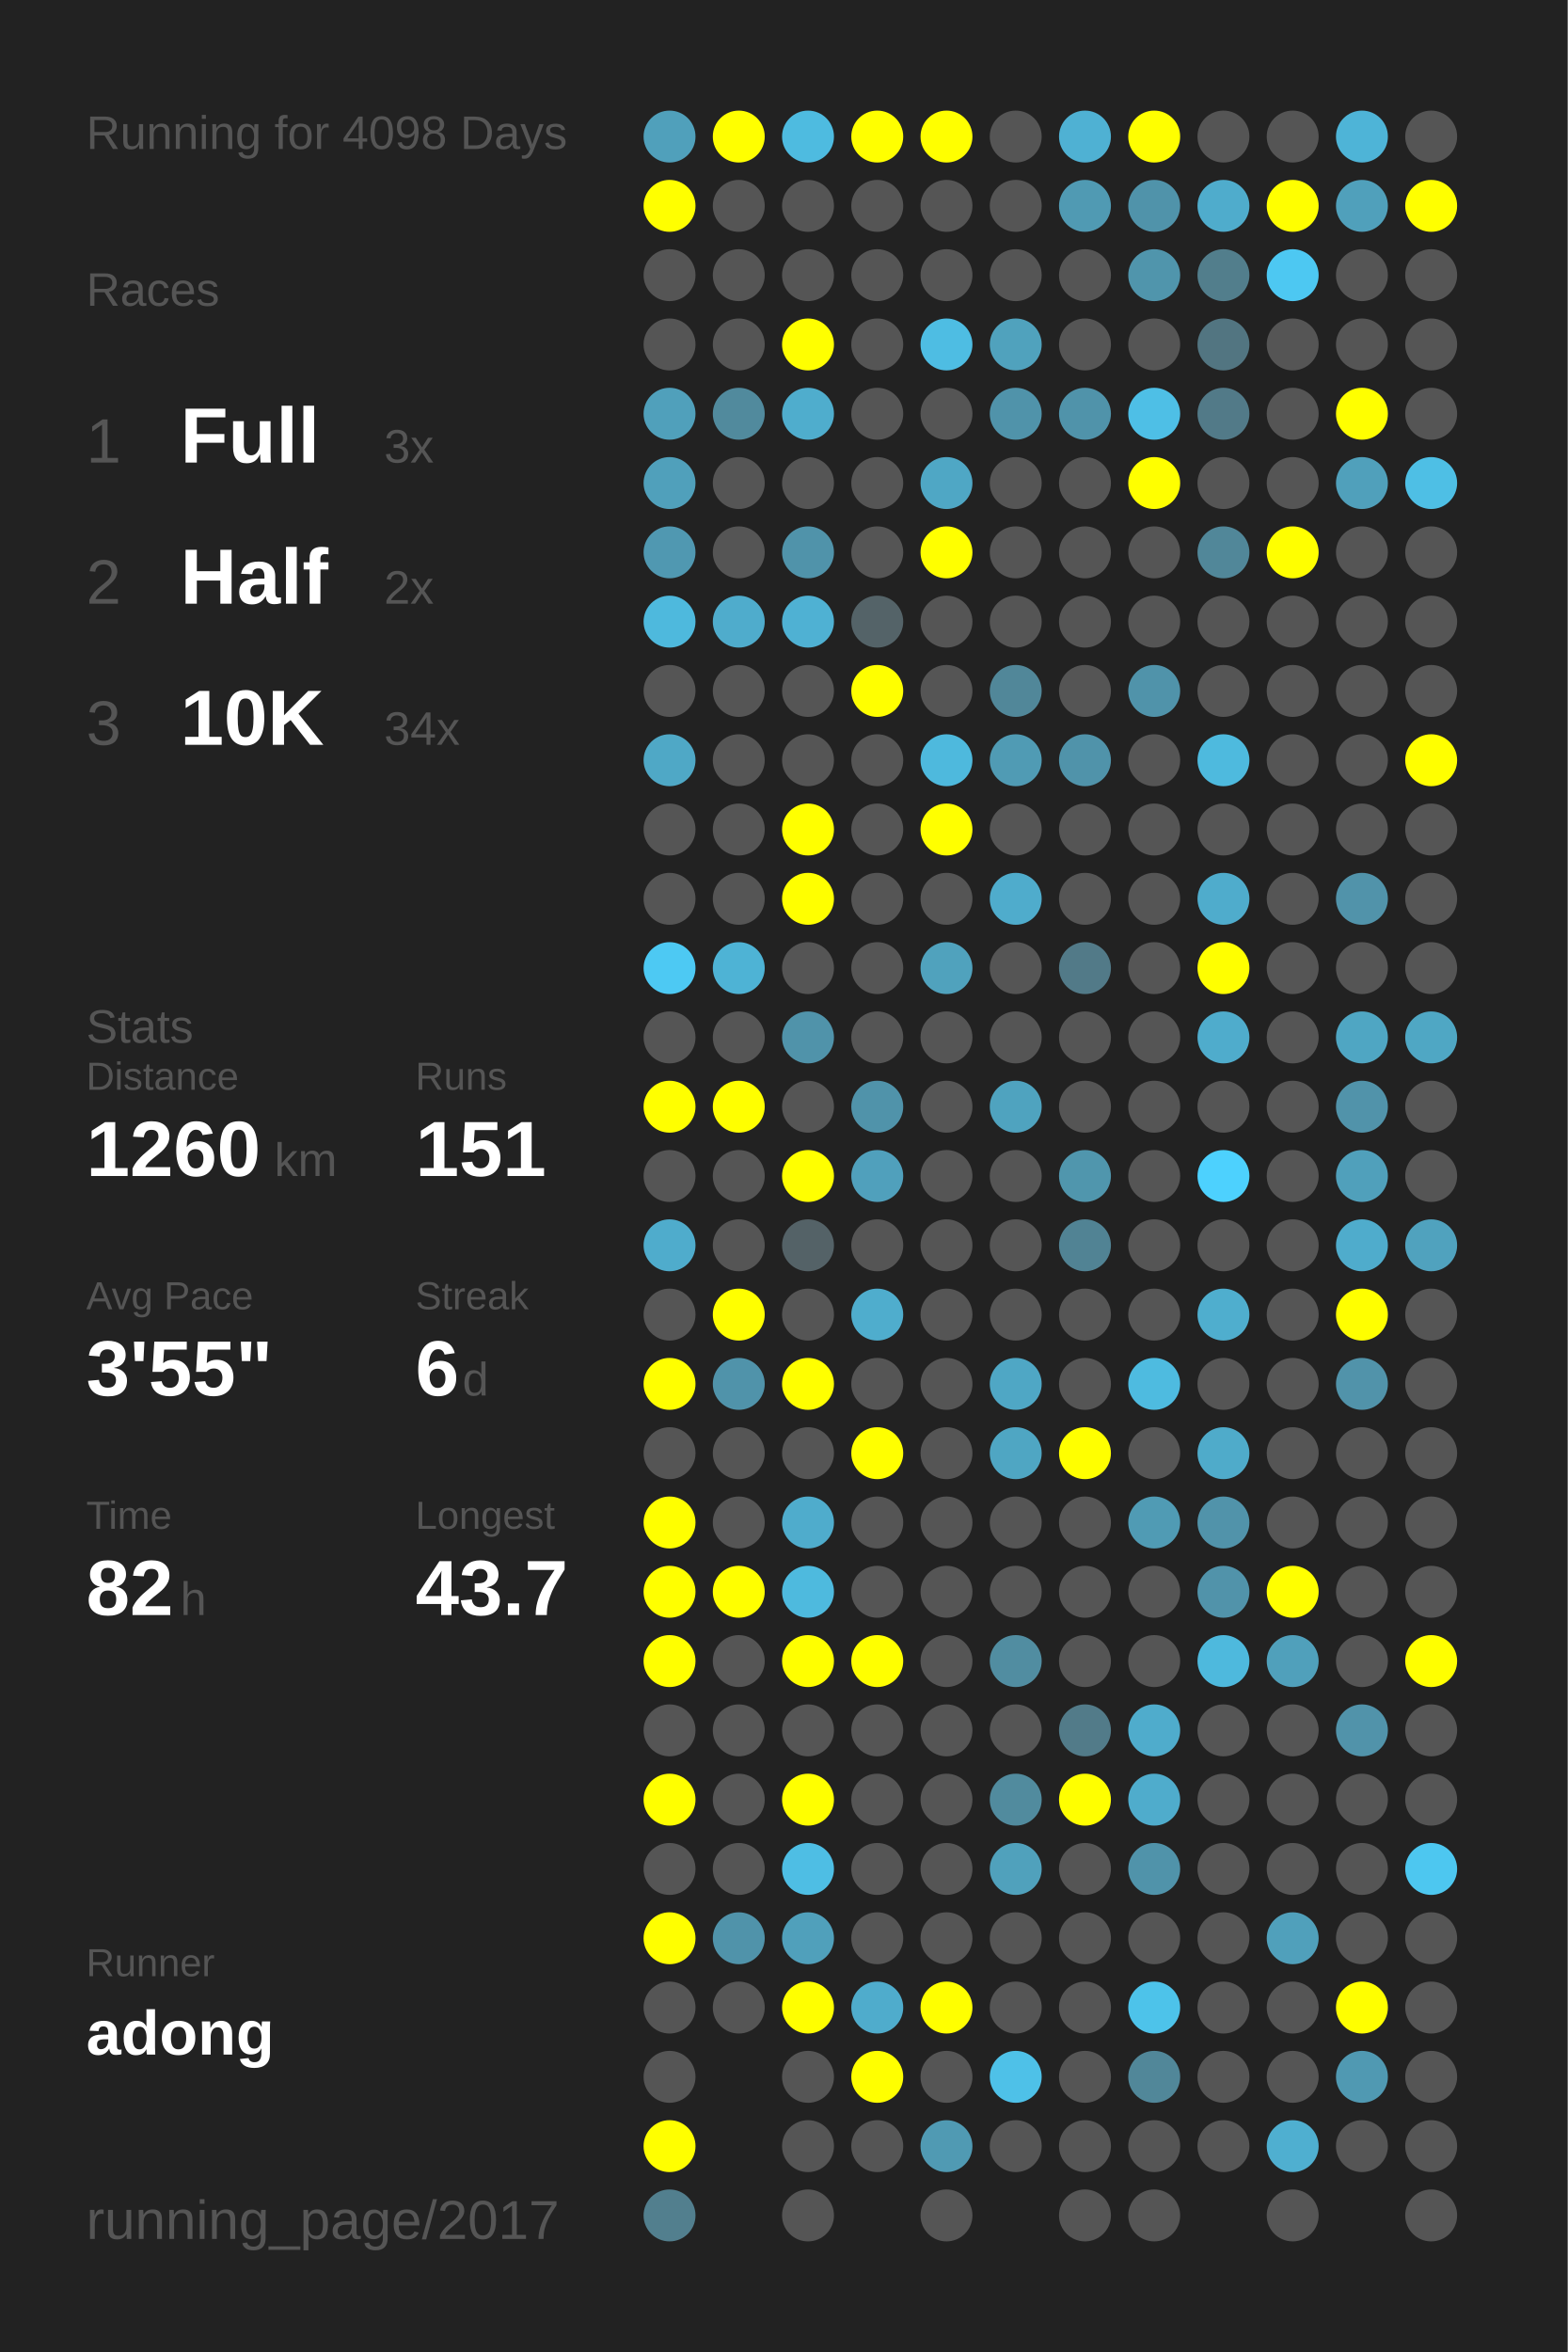
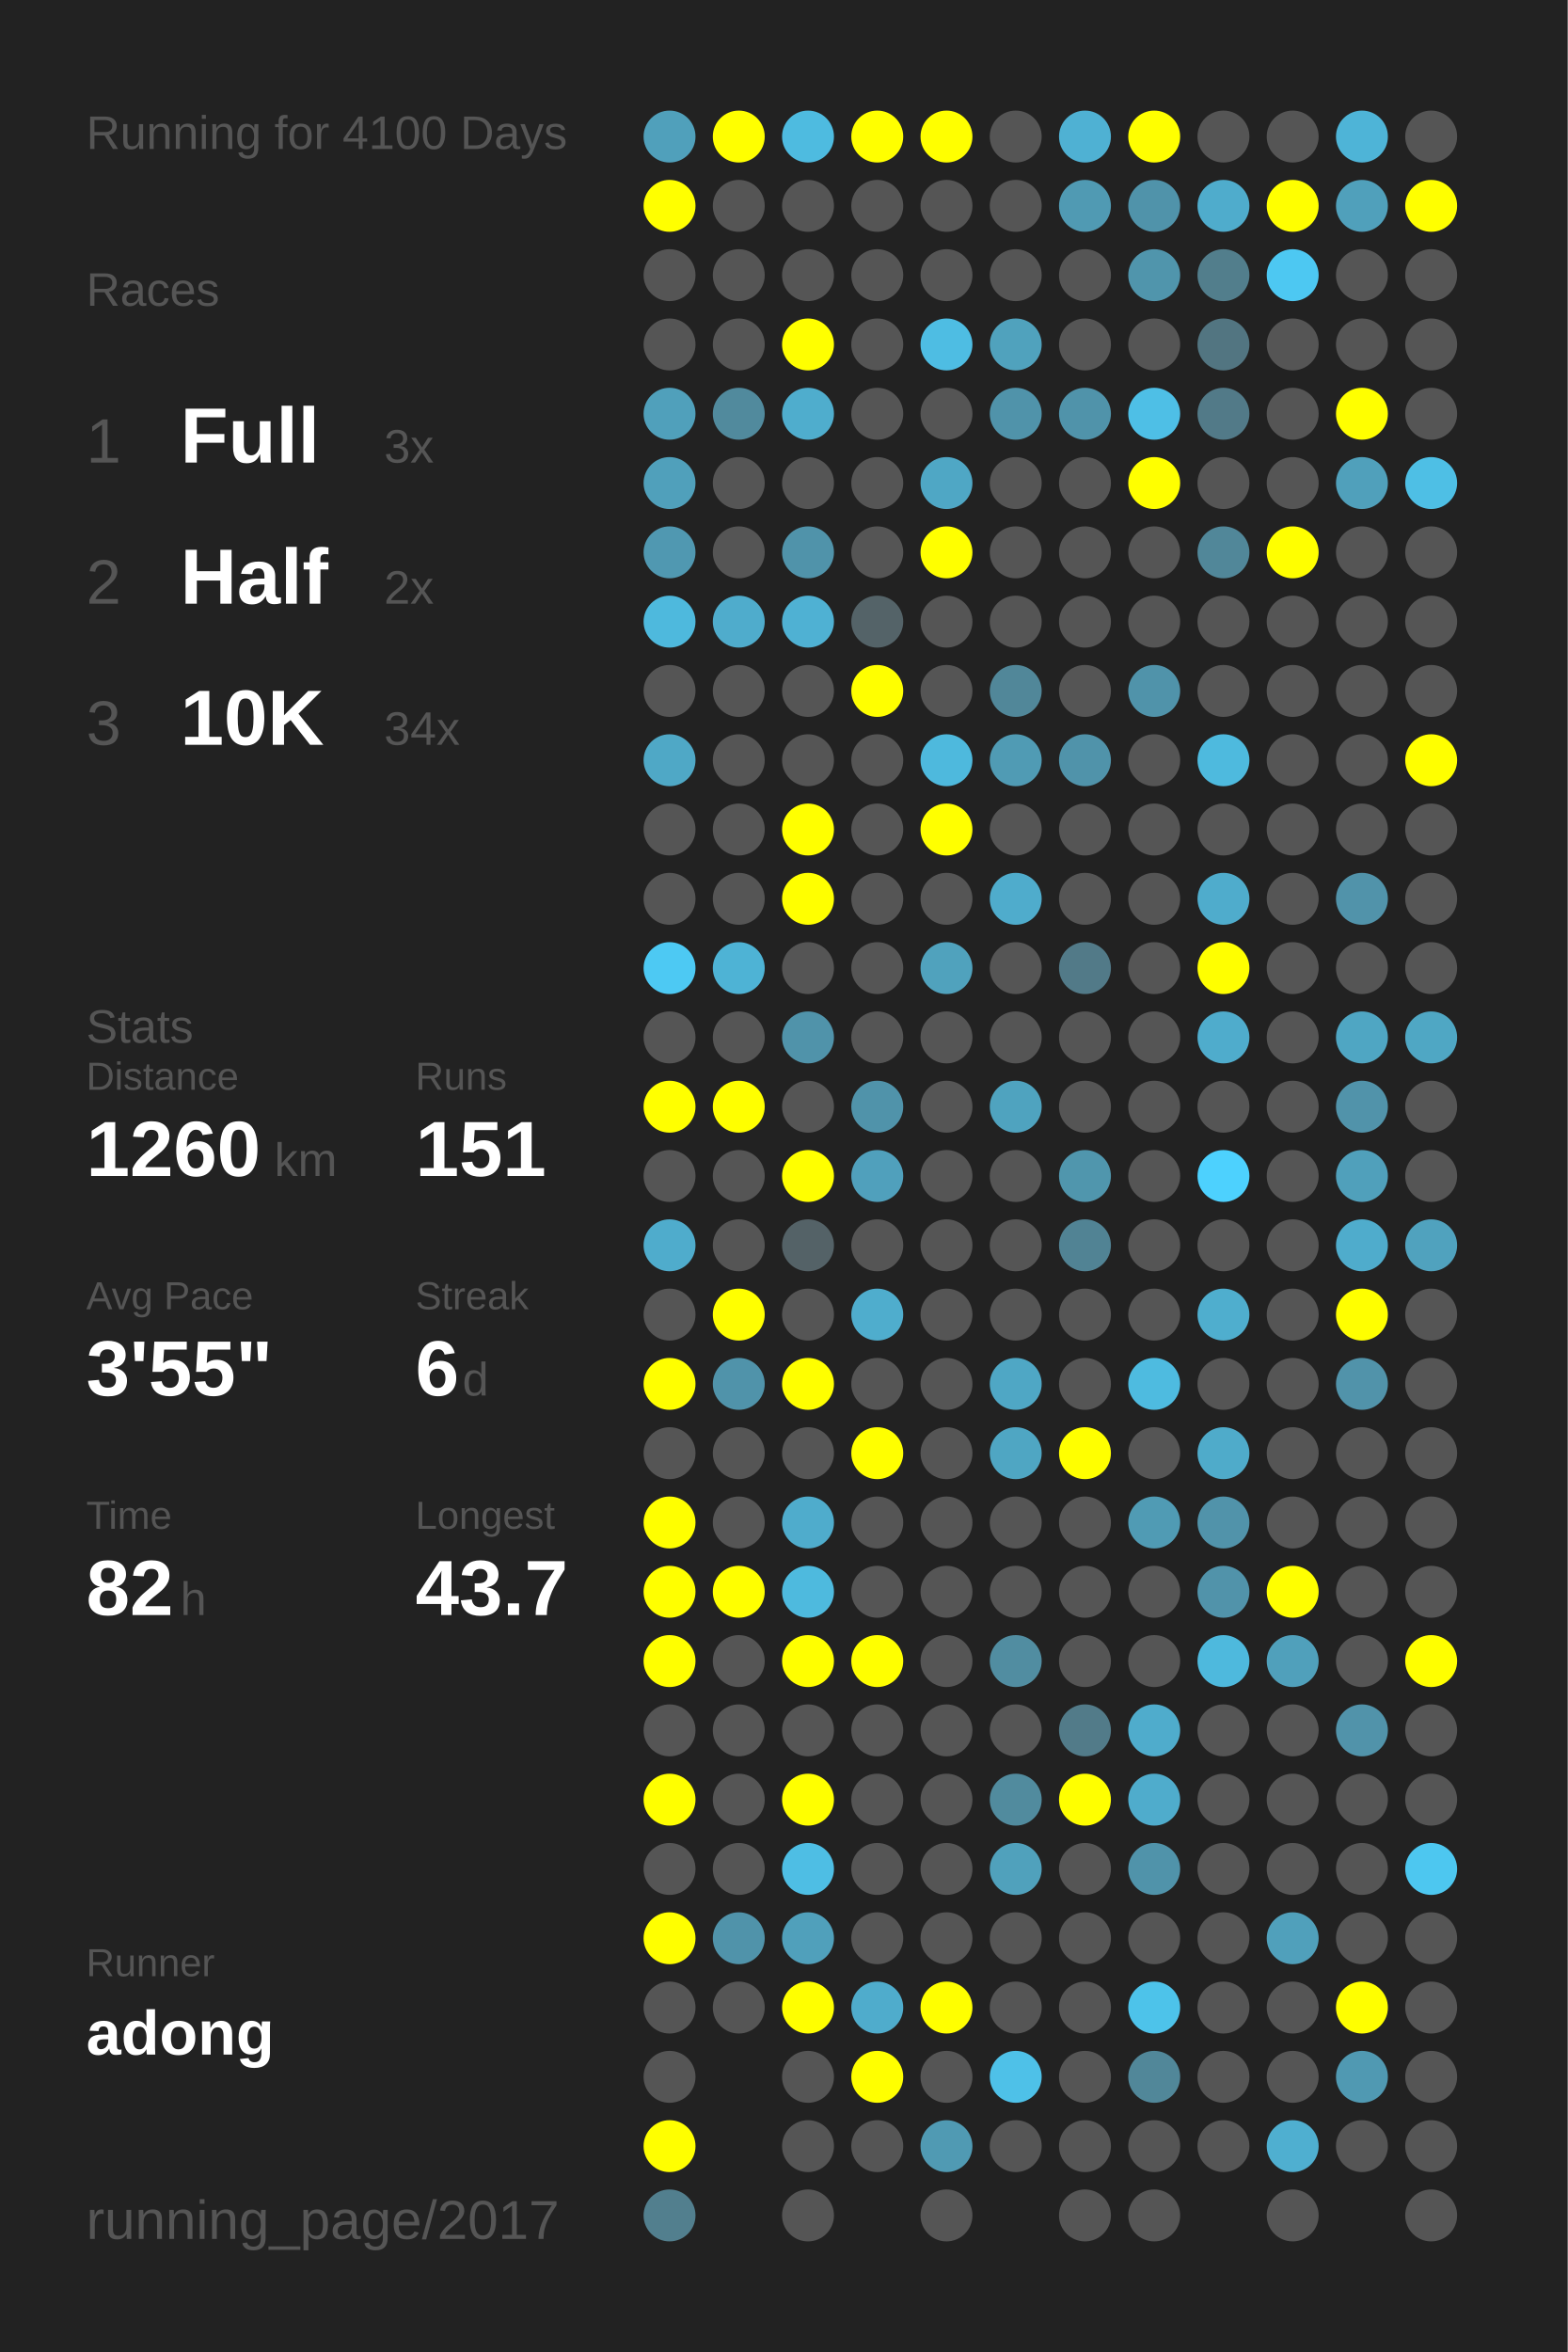
<svg xmlns="http://www.w3.org/2000/svg" baseProfile="full" height="300mm" version="1.1" viewBox="0,0,200,300" width="200mm">
  <defs />
  <rect fill="#222222" height="300" width="200" x="0" y="0" />
-   <text fill="#555555" style="font-size:6px; font-family:Arial;" x="11" y="19">Running for 4098 Days</text>
+   <text fill="#555555" style="font-size:6px; font-family:Arial;" x="11" y="19">Running for 4100 Days</text>
  <text fill="#555555" style="font-size:6px; font-family:Arial;" x="11" y="39">Races</text>
  <text fill="#555555" style="font-size:8px; font-family:Arial;" x="11" y="59">1</text>
  <text fill="#FFFFFF" style="font-size:10px; font-family:Arial; font-weight:bold;" x="23" y="59">Full</text>
  <text fill="#555555" style="font-size:6px; font-family:Arial;" x="49" y="59">3x</text>
  <text fill="#555555" style="font-size:8px; font-family:Arial;" x="11" y="77">2</text>
  <text fill="#FFFFFF" style="font-size:10px; font-family:Arial; font-weight:bold;" x="23" y="77">Half</text>
  <text fill="#555555" style="font-size:6px; font-family:Arial;" x="49" y="77">2x</text>
  <text fill="#555555" style="font-size:8px; font-family:Arial;" x="11" y="95">3</text>
  <text fill="#FFFFFF" style="font-size:10px; font-family:Arial; font-weight:bold;" x="23" y="95">10K</text>
  <text fill="#555555" style="font-size:6px; font-family:Arial;" x="49" y="95">34x</text>
  <text fill="#555555" style="font-size:6px; font-family:Arial;" x="11" y="133">Stats</text>
  <text fill="#555555" style="font-size:5px; font-family:Arial;" x="11" y="139">Distance</text>
  <text fill="#FFFFFF" style="font-size:10px; font-family:Arial; font-weight:bold;" x="11" y="150">1260</text>
  <text fill="#555555" style="font-size:6px; font-family:Arial;" x="35" y="150">km</text>
  <text fill="#555555" style="font-size:5px; font-family:Arial;" x="53" y="139">Runs</text>
  <text fill="#FFFFFF" style="font-size:10px; font-family:Arial; font-weight:bold;" x="53" y="150">151</text>
  <text fill="#555555" style="font-size:5px; font-family:Arial;" x="11" y="167">Avg Pace</text>
  <text fill="#FFFFFF" style="font-size:10px; font-family:Arial; font-weight:bold;" x="11" y="178">3'55"</text>
  <text fill="#555555" style="font-size:5px; font-family:Arial;" x="53" y="167">Streak</text>
  <text fill="#FFFFFF" style="font-size:10px; font-family:Arial; font-weight:bold;" x="53" y="178">6</text>
  <text fill="#555555" style="font-size:6px; font-family:Arial;" x="59" y="178">d</text>
  <text fill="#555555" style="font-size:5px; font-family:Arial;" x="11" y="195">Time</text>
  <text fill="#FFFFFF" style="font-size:10px; font-family:Arial; font-weight:bold;" x="11" y="206">82</text>
  <text fill="#555555" style="font-size:6px; font-family:Arial;" x="23" y="206">h</text>
  <text fill="#555555" style="font-size:5px; font-family:Arial;" x="53" y="195">Longest</text>
  <text fill="#FFFFFF" style="font-size:10px; font-family:Arial; font-weight:bold;" x="53" y="206">43.7</text>
  <text fill="#555555" style="font-size:5px; font-family:Arial;" x="11" y="252.065">Runner</text>
  <text fill="#FFFFFF" style="font-size:8px; font-family:Arial; font-weight:bold;" x="11" y="262.065">adong</text>
  <text fill="#555555" style="font-size:7px; font-family:Arial;" x="11" y="285.581">running_page/2017</text>
  <circle cx="85.417" cy="17.419" fill="#50a0bb" r="3.312" />
  <circle cx="85.417" cy="26.258" fill="#FFFF00" r="3.312" />
  <circle cx="85.417" cy="35.097" fill="#555555" r="3.312" />
  <circle cx="85.417" cy="43.935" fill="#555555" r="3.312" />
  <circle cx="85.417" cy="52.774" fill="#50a0bb" r="3.312" />
  <circle cx="85.417" cy="61.613" fill="#50a0bb" r="3.312" />
  <circle cx="85.417" cy="70.452" fill="#5098b1" r="3.312" />
  <circle cx="85.417" cy="79.29" fill="#4eb9dd" r="3.312" />
  <circle cx="85.417" cy="88.129" fill="#555555" r="3.312" />
  <circle cx="85.417" cy="96.968" fill="#4fa8c6" r="3.312" />
  <circle cx="85.417" cy="105.806" fill="#555555" r="3.312" />
  <circle cx="85.417" cy="114.645" fill="#555555" r="3.312" />
  <circle cx="85.417" cy="123.484" fill="#4dc9f3" r="3.312" />
  <circle cx="85.417" cy="132.323" fill="#555555" r="3.312" />
  <circle cx="85.417" cy="141.161" fill="#FFFF00" r="3.312" />
  <circle cx="85.417" cy="150" fill="#555555" r="3.312" />
  <circle cx="85.417" cy="158.839" fill="#4faccc" r="3.312" />
  <circle cx="85.417" cy="167.677" fill="#555555" r="3.312" />
  <circle cx="85.417" cy="176.516" fill="#FFFF00" r="3.312" />
  <circle cx="85.417" cy="185.355" fill="#555555" r="3.312" />
  <circle cx="85.417" cy="194.194" fill="#FFFF00" r="3.312" />
  <circle cx="85.417" cy="203.032" fill="#FFFF00" r="3.312" />
  <circle cx="85.417" cy="211.871" fill="#FFFF00" r="3.312" />
  <circle cx="85.417" cy="220.71" fill="#555555" r="3.312" />
  <circle cx="85.417" cy="229.548" fill="#FFFF00" r="3.312" />
  <circle cx="85.417" cy="238.387" fill="#555555" r="3.312" />
  <circle cx="85.417" cy="247.226" fill="#FFFF00" r="3.312" />
  <circle cx="85.417" cy="256.065" fill="#555555" r="3.312" />
  <circle cx="85.417" cy="264.903" fill="#555555" r="3.312" />
  <circle cx="85.417" cy="273.742" fill="#FFFF00" r="3.312" />
  <circle cx="85.417" cy="282.581" fill="#527f8e" r="3.312" />
  <circle cx="94.25" cy="17.419" fill="#FFFF00" r="3.312" />
  <circle cx="94.25" cy="26.258" fill="#555555" r="3.312" />
  <circle cx="94.25" cy="35.097" fill="#555555" r="3.312" />
  <circle cx="94.25" cy="43.935" fill="#555555" r="3.312" />
  <circle cx="94.25" cy="52.774" fill="#518a9d" r="3.312" />
  <circle cx="94.25" cy="61.613" fill="#555555" r="3.312" />
  <circle cx="94.25" cy="70.452" fill="#555555" r="3.312" />
  <circle cx="94.25" cy="79.29" fill="#4faccc" r="3.312" />
  <circle cx="94.25" cy="88.129" fill="#555555" r="3.312" />
  <circle cx="94.25" cy="96.968" fill="#555555" r="3.312" />
  <circle cx="94.25" cy="105.806" fill="#555555" r="3.312" />
  <circle cx="94.25" cy="114.645" fill="#555555" r="3.312" />
  <circle cx="94.25" cy="123.484" fill="#4eb3d5" r="3.312" />
  <circle cx="94.25" cy="132.323" fill="#555555" r="3.312" />
  <circle cx="94.25" cy="141.161" fill="#FFFF00" r="3.312" />
  <circle cx="94.25" cy="150" fill="#555555" r="3.312" />
  <circle cx="94.25" cy="158.839" fill="#555555" r="3.312" />
  <circle cx="94.25" cy="167.677" fill="#FFFF00" r="3.312" />
  <circle cx="94.25" cy="176.516" fill="#5093aa" r="3.312" />
  <circle cx="94.25" cy="185.355" fill="#555555" r="3.312" />
  <circle cx="94.25" cy="194.194" fill="#555555" r="3.312" />
  <circle cx="94.25" cy="203.032" fill="#FFFF00" r="3.312" />
  <circle cx="94.25" cy="211.871" fill="#555555" r="3.312" />
  <circle cx="94.25" cy="220.71" fill="#555555" r="3.312" />
  <circle cx="94.25" cy="229.548" fill="#555555" r="3.312" />
  <circle cx="94.25" cy="238.387" fill="#555555" r="3.312" />
  <circle cx="94.25" cy="247.226" fill="#5093aa" r="3.312" />
  <circle cx="94.25" cy="256.065" fill="#555555" r="3.312" />
  <circle cx="103.083" cy="17.419" fill="#4ebbe0" r="3.312" />
  <circle cx="103.083" cy="26.258" fill="#555555" r="3.312" />
  <circle cx="103.083" cy="35.097" fill="#555555" r="3.312" />
  <circle cx="103.083" cy="43.935" fill="#FFFF00" r="3.312" />
  <circle cx="103.083" cy="52.774" fill="#4fadcd" r="3.312" />
  <circle cx="103.083" cy="61.613" fill="#555555" r="3.312" />
  <circle cx="103.083" cy="70.452" fill="#5093aa" r="3.312" />
  <circle cx="103.083" cy="79.29" fill="#4fb1d3" r="3.312" />
  <circle cx="103.083" cy="88.129" fill="#555555" r="3.312" />
  <circle cx="103.083" cy="96.968" fill="#555555" r="3.312" />
  <circle cx="103.083" cy="105.806" fill="#FFFF00" r="3.312" />
  <circle cx="103.083" cy="114.645" fill="#FFFF00" r="3.312" />
  <circle cx="103.083" cy="123.484" fill="#555555" r="3.312" />
  <circle cx="103.083" cy="132.323" fill="#5093aa" r="3.312" />
  <circle cx="103.083" cy="141.161" fill="#555555" r="3.312" />
  <circle cx="103.083" cy="150" fill="#FFFF00" r="3.312" />
  <circle cx="103.083" cy="158.839" fill="#546267" r="3.312" />
  <circle cx="103.083" cy="167.677" fill="#555555" r="3.312" />
  <circle cx="103.083" cy="176.516" fill="#FFFF00" r="3.312" />
  <circle cx="103.083" cy="185.355" fill="#555555" r="3.312" />
  <circle cx="103.083" cy="194.194" fill="#4faccc" r="3.312" />
  <circle cx="103.083" cy="203.032" fill="#4ebade" r="3.312" />
  <circle cx="103.083" cy="211.871" fill="#FFFF00" r="3.312" />
  <circle cx="103.083" cy="220.71" fill="#555555" r="3.312" />
  <circle cx="103.083" cy="229.548" fill="#FFFF00" r="3.312" />
  <circle cx="103.083" cy="238.387" fill="#4ebee4" r="3.312" />
  <circle cx="103.083" cy="247.226" fill="#50a0bb" r="3.312" />
  <circle cx="103.083" cy="256.065" fill="#FFFF00" r="3.312" />
  <circle cx="103.083" cy="264.903" fill="#555555" r="3.312" />
  <circle cx="103.083" cy="273.742" fill="#555555" r="3.312" />
  <circle cx="103.083" cy="282.581" fill="#555555" r="3.312" />
  <circle cx="111.917" cy="17.419" fill="#FFFF00" r="3.312" />
  <circle cx="111.917" cy="26.258" fill="#555555" r="3.312" />
  <circle cx="111.917" cy="35.097" fill="#555555" r="3.312" />
  <circle cx="111.917" cy="43.935" fill="#555555" r="3.312" />
  <circle cx="111.917" cy="52.774" fill="#555555" r="3.312" />
  <circle cx="111.917" cy="61.613" fill="#555555" r="3.312" />
  <circle cx="111.917" cy="70.452" fill="#555555" r="3.312" />
  <circle cx="111.917" cy="79.29" fill="#546368" r="3.312" />
  <circle cx="111.917" cy="88.129" fill="#FFFF00" r="3.312" />
  <circle cx="111.917" cy="96.968" fill="#555555" r="3.312" />
  <circle cx="111.917" cy="105.806" fill="#555555" r="3.312" />
  <circle cx="111.917" cy="114.645" fill="#555555" r="3.312" />
  <circle cx="111.917" cy="123.484" fill="#555555" r="3.312" />
  <circle cx="111.917" cy="132.323" fill="#555555" r="3.312" />
  <circle cx="111.917" cy="141.161" fill="#5093aa" r="3.312" />
  <circle cx="111.917" cy="150" fill="#50a0bc" r="3.312" />
  <circle cx="111.917" cy="158.839" fill="#555555" r="3.312" />
  <circle cx="111.917" cy="167.677" fill="#4fadcd" r="3.312" />
  <circle cx="111.917" cy="176.516" fill="#555555" r="3.312" />
  <circle cx="111.917" cy="185.355" fill="#FFFF00" r="3.312" />
  <circle cx="111.917" cy="194.194" fill="#555555" r="3.312" />
  <circle cx="111.917" cy="203.032" fill="#555555" r="3.312" />
  <circle cx="111.917" cy="211.871" fill="#FFFF00" r="3.312" />
  <circle cx="111.917" cy="220.71" fill="#555555" r="3.312" />
  <circle cx="111.917" cy="229.548" fill="#555555" r="3.312" />
  <circle cx="111.917" cy="238.387" fill="#555555" r="3.312" />
  <circle cx="111.917" cy="247.226" fill="#555555" r="3.312" />
  <circle cx="111.917" cy="256.065" fill="#4faccc" r="3.312" />
  <circle cx="111.917" cy="264.903" fill="#FFFF00" r="3.312" />
  <circle cx="111.917" cy="273.742" fill="#555555" r="3.312" />
  <circle cx="120.75" cy="17.419" fill="#FFFF00" r="3.312" />
  <circle cx="120.75" cy="26.258" fill="#555555" r="3.312" />
  <circle cx="120.75" cy="35.097" fill="#555555" r="3.312" />
  <circle cx="120.75" cy="43.935" fill="#4ebde3" r="3.312" />
  <circle cx="120.75" cy="52.774" fill="#555555" r="3.312" />
  <circle cx="120.75" cy="61.613" fill="#4fa7c5" r="3.312" />
  <circle cx="120.75" cy="70.452" fill="#FFFF00" r="3.312" />
  <circle cx="120.75" cy="79.29" fill="#555555" r="3.312" />
  <circle cx="120.75" cy="88.129" fill="#555555" r="3.312" />
  <circle cx="120.75" cy="96.968" fill="#4eb9dd" r="3.312" />
  <circle cx="120.75" cy="105.806" fill="#FFFF00" r="3.312" />
  <circle cx="120.75" cy="114.645" fill="#555555" r="3.312" />
  <circle cx="120.75" cy="123.484" fill="#50a2bd" r="3.312" />
  <circle cx="120.75" cy="132.323" fill="#555555" r="3.312" />
  <circle cx="120.75" cy="141.161" fill="#555555" r="3.312" />
  <circle cx="120.75" cy="150" fill="#555555" r="3.312" />
  <circle cx="120.75" cy="158.839" fill="#555555" r="3.312" />
  <circle cx="120.75" cy="167.677" fill="#555555" r="3.312" />
  <circle cx="120.75" cy="176.516" fill="#555555" r="3.312" />
  <circle cx="120.75" cy="185.355" fill="#555555" r="3.312" />
  <circle cx="120.75" cy="194.194" fill="#555555" r="3.312" />
  <circle cx="120.75" cy="203.032" fill="#555555" r="3.312" />
  <circle cx="120.75" cy="211.871" fill="#555555" r="3.312" />
  <circle cx="120.75" cy="220.71" fill="#555555" r="3.312" />
  <circle cx="120.75" cy="229.548" fill="#555555" r="3.312" />
  <circle cx="120.75" cy="238.387" fill="#555555" r="3.312" />
  <circle cx="120.75" cy="247.226" fill="#555555" r="3.312" />
  <circle cx="120.75" cy="256.065" fill="#FFFF00" r="3.312" />
  <circle cx="120.75" cy="264.903" fill="#555555" r="3.312" />
  <circle cx="120.75" cy="273.742" fill="#509ab3" r="3.312" />
  <circle cx="120.75" cy="282.581" fill="#555555" r="3.312" />
  <circle cx="129.583" cy="17.419" fill="#555555" r="3.312" />
  <circle cx="129.583" cy="26.258" fill="#555555" r="3.312" />
  <circle cx="129.583" cy="35.097" fill="#555555" r="3.312" />
  <circle cx="129.583" cy="43.935" fill="#50a2bd" r="3.312" />
  <circle cx="129.583" cy="52.774" fill="#5093aa" r="3.312" />
  <circle cx="129.583" cy="61.613" fill="#555555" r="3.312" />
  <circle cx="129.583" cy="70.452" fill="#555555" r="3.312" />
  <circle cx="129.583" cy="79.29" fill="#555555" r="3.312" />
  <circle cx="129.583" cy="88.129" fill="#518799" r="3.312" />
  <circle cx="129.583" cy="96.968" fill="#509bb4" r="3.312" />
  <circle cx="129.583" cy="105.806" fill="#555555" r="3.312" />
  <circle cx="129.583" cy="114.645" fill="#4faccc" r="3.312" />
  <circle cx="129.583" cy="123.484" fill="#555555" r="3.312" />
  <circle cx="129.583" cy="132.323" fill="#555555" r="3.312" />
  <circle cx="129.583" cy="141.161" fill="#4fa3bf" r="3.312" />
  <circle cx="129.583" cy="150" fill="#555555" r="3.312" />
  <circle cx="129.583" cy="158.839" fill="#555555" r="3.312" />
  <circle cx="129.583" cy="167.677" fill="#555555" r="3.312" />
  <circle cx="129.583" cy="176.516" fill="#4fa7c5" r="3.312" />
  <circle cx="129.583" cy="185.355" fill="#4fa6c3" r="3.312" />
  <circle cx="129.583" cy="194.194" fill="#555555" r="3.312" />
  <circle cx="129.583" cy="203.032" fill="#555555" r="3.312" />
  <circle cx="129.583" cy="211.871" fill="#518da1" r="3.312" />
  <circle cx="129.583" cy="220.71" fill="#555555" r="3.312" />
  <circle cx="129.583" cy="229.548" fill="#518b9e" r="3.312" />
  <circle cx="129.583" cy="238.387" fill="#50a1bc" r="3.312" />
  <circle cx="129.583" cy="247.226" fill="#555555" r="3.312" />
  <circle cx="129.583" cy="256.065" fill="#555555" r="3.312" />
  <circle cx="129.583" cy="264.903" fill="#4ec1e8" r="3.312" />
  <circle cx="129.583" cy="273.742" fill="#555555" r="3.312" />
  <circle cx="138.417" cy="17.419" fill="#4fb1d3" r="3.312" />
  <circle cx="138.417" cy="26.258" fill="#509ab3" r="3.312" />
  <circle cx="138.417" cy="35.097" fill="#555555" r="3.312" />
  <circle cx="138.417" cy="43.935" fill="#555555" r="3.312" />
  <circle cx="138.417" cy="52.774" fill="#5093aa" r="3.312" />
  <circle cx="138.417" cy="61.613" fill="#555555" r="3.312" />
  <circle cx="138.417" cy="70.452" fill="#555555" r="3.312" />
  <circle cx="138.417" cy="79.29" fill="#555555" r="3.312" />
  <circle cx="138.417" cy="88.129" fill="#555555" r="3.312" />
  <circle cx="138.417" cy="96.968" fill="#5093aa" r="3.312" />
  <circle cx="138.417" cy="105.806" fill="#555555" r="3.312" />
  <circle cx="138.417" cy="114.645" fill="#555555" r="3.312" />
  <circle cx="138.417" cy="123.484" fill="#527a88" r="3.312" />
  <circle cx="138.417" cy="132.323" fill="#555555" r="3.312" />
  <circle cx="138.417" cy="141.161" fill="#555555" r="3.312" />
  <circle cx="138.417" cy="150" fill="#5096ad" r="3.312" />
  <circle cx="138.417" cy="158.839" fill="#518394" r="3.312" />
  <circle cx="138.417" cy="167.677" fill="#555555" r="3.312" />
  <circle cx="138.417" cy="176.516" fill="#555555" r="3.312" />
  <circle cx="138.417" cy="185.355" fill="#FFFF00" r="3.312" />
  <circle cx="138.417" cy="194.194" fill="#555555" r="3.312" />
  <circle cx="138.417" cy="203.032" fill="#555555" r="3.312" />
  <circle cx="138.417" cy="211.871" fill="#555555" r="3.312" />
  <circle cx="138.417" cy="220.71" fill="#527b89" r="3.312" />
  <circle cx="138.417" cy="229.548" fill="#FFFF00" r="3.312" />
  <circle cx="138.417" cy="238.387" fill="#555555" r="3.312" />
  <circle cx="138.417" cy="247.226" fill="#555555" r="3.312" />
  <circle cx="138.417" cy="256.065" fill="#555555" r="3.312" />
  <circle cx="138.417" cy="264.903" fill="#555555" r="3.312" />
  <circle cx="138.417" cy="273.742" fill="#555555" r="3.312" />
  <circle cx="138.417" cy="282.581" fill="#555555" r="3.312" />
  <circle cx="147.25" cy="17.419" fill="#FFFF00" r="3.312" />
  <circle cx="147.25" cy="26.258" fill="#5093aa" r="3.312" />
  <circle cx="147.25" cy="35.097" fill="#5095ac" r="3.312" />
  <circle cx="147.25" cy="43.935" fill="#555555" r="3.312" />
  <circle cx="147.25" cy="52.774" fill="#4ebfe6" r="3.312" />
  <circle cx="147.25" cy="61.613" fill="#FFFF00" r="3.312" />
  <circle cx="147.25" cy="70.452" fill="#555555" r="3.312" />
  <circle cx="147.25" cy="79.29" fill="#555555" r="3.312" />
  <circle cx="147.25" cy="88.129" fill="#5093aa" r="3.312" />
  <circle cx="147.25" cy="96.968" fill="#555555" r="3.312" />
  <circle cx="147.25" cy="105.806" fill="#555555" r="3.312" />
  <circle cx="147.25" cy="114.645" fill="#555555" r="3.312" />
  <circle cx="147.25" cy="123.484" fill="#555555" r="3.312" />
  <circle cx="147.25" cy="132.323" fill="#555555" r="3.312" />
  <circle cx="147.25" cy="141.161" fill="#555555" r="3.312" />
  <circle cx="147.25" cy="150" fill="#555555" r="3.312" />
  <circle cx="147.25" cy="158.839" fill="#555555" r="3.312" />
  <circle cx="147.25" cy="167.677" fill="#555555" r="3.312" />
  <circle cx="147.25" cy="176.516" fill="#4ebbe0" r="3.312" />
  <circle cx="147.25" cy="185.355" fill="#555555" r="3.312" />
  <circle cx="147.25" cy="194.194" fill="#509bb4" r="3.312" />
  <circle cx="147.25" cy="203.032" fill="#555555" r="3.312" />
  <circle cx="147.25" cy="211.871" fill="#555555" r="3.312" />
  <circle cx="147.25" cy="220.71" fill="#4faccc" r="3.312" />
  <circle cx="147.25" cy="229.548" fill="#4faccc" r="3.312" />
  <circle cx="147.25" cy="238.387" fill="#5093aa" r="3.312" />
  <circle cx="147.25" cy="247.226" fill="#555555" r="3.312" />
  <circle cx="147.25" cy="256.065" fill="#4dc3ea" r="3.312" />
  <circle cx="147.25" cy="264.903" fill="#518799" r="3.312" />
  <circle cx="147.25" cy="273.742" fill="#555555" r="3.312" />
  <circle cx="147.25" cy="282.581" fill="#555555" r="3.312" />
  <circle cx="156.083" cy="17.419" fill="#555555" r="3.312" />
  <circle cx="156.083" cy="26.258" fill="#4faccc" r="3.312" />
  <circle cx="156.083" cy="35.097" fill="#527e8c" r="3.312" />
  <circle cx="156.083" cy="43.935" fill="#527581" r="3.312" />
  <circle cx="156.083" cy="52.774" fill="#527a88" r="3.312" />
  <circle cx="156.083" cy="61.613" fill="#555555" r="3.312" />
  <circle cx="156.083" cy="70.452" fill="#518799" r="3.312" />
  <circle cx="156.083" cy="79.29" fill="#555555" r="3.312" />
  <circle cx="156.083" cy="88.129" fill="#555555" r="3.312" />
  <circle cx="156.083" cy="96.968" fill="#4ebade" r="3.312" />
  <circle cx="156.083" cy="105.806" fill="#555555" r="3.312" />
  <circle cx="156.083" cy="114.645" fill="#4faccc" r="3.312" />
  <circle cx="156.083" cy="123.484" fill="#FFFF00" r="3.312" />
  <circle cx="156.083" cy="132.323" fill="#4faccc" r="3.312" />
  <circle cx="156.083" cy="141.161" fill="#555555" r="3.312" />
  <circle cx="156.083" cy="150" fill="#4dd1fe" r="3.312" />
  <circle cx="156.083" cy="158.839" fill="#555555" r="3.312" />
  <circle cx="156.083" cy="167.677" fill="#4faece" r="3.312" />
  <circle cx="156.083" cy="176.516" fill="#555555" r="3.312" />
  <circle cx="156.083" cy="185.355" fill="#4fabca" r="3.312" />
  <circle cx="156.083" cy="194.194" fill="#5193aa" r="3.312" />
  <circle cx="156.083" cy="203.032" fill="#5193aa" r="3.312" />
  <circle cx="156.083" cy="211.871" fill="#4eb9dd" r="3.312" />
  <circle cx="156.083" cy="220.71" fill="#555555" r="3.312" />
  <circle cx="156.083" cy="229.548" fill="#555555" r="3.312" />
  <circle cx="156.083" cy="238.387" fill="#555555" r="3.312" />
  <circle cx="156.083" cy="247.226" fill="#555555" r="3.312" />
  <circle cx="156.083" cy="256.065" fill="#555555" r="3.312" />
  <circle cx="156.083" cy="264.903" fill="#555555" r="3.312" />
  <circle cx="156.083" cy="273.742" fill="#555555" r="3.312" />
  <circle cx="164.917" cy="17.419" fill="#555555" r="3.312" />
  <circle cx="164.917" cy="26.258" fill="#FFFF00" r="3.312" />
  <circle cx="164.917" cy="35.097" fill="#4dc8f2" r="3.312" />
  <circle cx="164.917" cy="43.935" fill="#555555" r="3.312" />
  <circle cx="164.917" cy="52.774" fill="#555555" r="3.312" />
  <circle cx="164.917" cy="61.613" fill="#555555" r="3.312" />
  <circle cx="164.917" cy="70.452" fill="#FFFF00" r="3.312" />
  <circle cx="164.917" cy="79.29" fill="#555555" r="3.312" />
  <circle cx="164.917" cy="88.129" fill="#555555" r="3.312" />
  <circle cx="164.917" cy="96.968" fill="#555555" r="3.312" />
  <circle cx="164.917" cy="105.806" fill="#555555" r="3.312" />
  <circle cx="164.917" cy="114.645" fill="#555555" r="3.312" />
  <circle cx="164.917" cy="123.484" fill="#555555" r="3.312" />
  <circle cx="164.917" cy="132.323" fill="#555555" r="3.312" />
  <circle cx="164.917" cy="141.161" fill="#555555" r="3.312" />
  <circle cx="164.917" cy="150" fill="#555555" r="3.312" />
  <circle cx="164.917" cy="158.839" fill="#555555" r="3.312" />
  <circle cx="164.917" cy="167.677" fill="#555555" r="3.312" />
  <circle cx="164.917" cy="176.516" fill="#555555" r="3.312" />
  <circle cx="164.917" cy="185.355" fill="#555555" r="3.312" />
  <circle cx="164.917" cy="194.194" fill="#555555" r="3.312" />
  <circle cx="164.917" cy="203.032" fill="#FFFF00" r="3.312" />
  <circle cx="164.917" cy="211.871" fill="#50a0bb" r="3.312" />
  <circle cx="164.917" cy="220.71" fill="#555555" r="3.312" />
  <circle cx="164.917" cy="229.548" fill="#555555" r="3.312" />
  <circle cx="164.917" cy="238.387" fill="#555555" r="3.312" />
  <circle cx="164.917" cy="247.226" fill="#50a0bb" r="3.312" />
  <circle cx="164.917" cy="256.065" fill="#555555" r="3.312" />
  <circle cx="164.917" cy="264.903" fill="#555555" r="3.312" />
  <circle cx="164.917" cy="273.742" fill="#4fafd0" r="3.312" />
  <circle cx="164.917" cy="282.581" fill="#555555" r="3.312" />
  <circle cx="173.75" cy="17.419" fill="#4eb4d7" r="3.312" />
  <circle cx="173.75" cy="26.258" fill="#50a0bb" r="3.312" />
  <circle cx="173.75" cy="35.097" fill="#555555" r="3.312" />
  <circle cx="173.75" cy="43.935" fill="#555555" r="3.312" />
  <circle cx="173.75" cy="52.774" fill="#FFFF00" r="3.312" />
  <circle cx="173.75" cy="61.613" fill="#50a0bb" r="3.312" />
  <circle cx="173.75" cy="70.452" fill="#555555" r="3.312" />
  <circle cx="173.75" cy="79.29" fill="#555555" r="3.312" />
  <circle cx="173.75" cy="88.129" fill="#555555" r="3.312" />
  <circle cx="173.75" cy="96.968" fill="#555555" r="3.312" />
  <circle cx="173.75" cy="105.806" fill="#555555" r="3.312" />
  <circle cx="173.75" cy="114.645" fill="#5193aa" r="3.312" />
  <circle cx="173.75" cy="123.484" fill="#555555" r="3.312" />
  <circle cx="173.75" cy="132.323" fill="#4fa6c3" r="3.312" />
  <circle cx="173.75" cy="141.161" fill="#5193aa" r="3.312" />
  <circle cx="173.75" cy="150" fill="#50a0bb" r="3.312" />
  <circle cx="173.75" cy="158.839" fill="#4faccc" r="3.312" />
  <circle cx="173.75" cy="167.677" fill="#FFFF00" r="3.312" />
  <circle cx="173.75" cy="176.516" fill="#5193aa" r="3.312" />
  <circle cx="173.75" cy="185.355" fill="#555555" r="3.312" />
  <circle cx="173.75" cy="194.194" fill="#555555" r="3.312" />
  <circle cx="173.75" cy="203.032" fill="#555555" r="3.312" />
  <circle cx="173.75" cy="211.871" fill="#555555" r="3.312" />
  <circle cx="173.75" cy="220.71" fill="#5193aa" r="3.312" />
  <circle cx="173.75" cy="229.548" fill="#555555" r="3.312" />
  <circle cx="173.75" cy="238.387" fill="#555555" r="3.312" />
  <circle cx="173.75" cy="247.226" fill="#555555" r="3.312" />
  <circle cx="173.75" cy="256.065" fill="#FFFF00" r="3.312" />
  <circle cx="173.75" cy="264.903" fill="#5099b2" r="3.312" />
  <circle cx="173.75" cy="273.742" fill="#555555" r="3.312" />
  <circle cx="182.583" cy="17.419" fill="#555555" r="3.312" />
  <circle cx="182.583" cy="26.258" fill="#FFFF00" r="3.312" />
  <circle cx="182.583" cy="35.097" fill="#555555" r="3.312" />
  <circle cx="182.583" cy="43.935" fill="#555555" r="3.312" />
  <circle cx="182.583" cy="52.774" fill="#555555" r="3.312" />
  <circle cx="182.583" cy="61.613" fill="#4ebfe5" r="3.312" />
  <circle cx="182.583" cy="70.452" fill="#555555" r="3.312" />
  <circle cx="182.583" cy="79.29" fill="#555555" r="3.312" />
  <circle cx="182.583" cy="88.129" fill="#555555" r="3.312" />
  <circle cx="182.583" cy="96.968" fill="#FFFF00" r="3.312" />
  <circle cx="182.583" cy="105.806" fill="#555555" r="3.312" />
  <circle cx="182.583" cy="114.645" fill="#555555" r="3.312" />
  <circle cx="182.583" cy="123.484" fill="#555555" r="3.312" />
  <circle cx="182.583" cy="132.323" fill="#4fa7c4" r="3.312" />
  <circle cx="182.583" cy="141.161" fill="#555555" r="3.312" />
  <circle cx="182.583" cy="150" fill="#555555" r="3.312" />
  <circle cx="182.583" cy="158.839" fill="#50a2be" r="3.312" />
  <circle cx="182.583" cy="167.677" fill="#555555" r="3.312" />
  <circle cx="182.583" cy="176.516" fill="#555555" r="3.312" />
  <circle cx="182.583" cy="185.355" fill="#555555" r="3.312" />
  <circle cx="182.583" cy="194.194" fill="#555555" r="3.312" />
  <circle cx="182.583" cy="203.032" fill="#555555" r="3.312" />
  <circle cx="182.583" cy="211.871" fill="#FFFF00" r="3.312" />
  <circle cx="182.583" cy="220.71" fill="#555555" r="3.312" />
  <circle cx="182.583" cy="229.548" fill="#555555" r="3.312" />
  <circle cx="182.583" cy="238.387" fill="#4dc7f0" r="3.312" />
  <circle cx="182.583" cy="247.226" fill="#555555" r="3.312" />
  <circle cx="182.583" cy="256.065" fill="#555555" r="3.312" />
  <circle cx="182.583" cy="264.903" fill="#555555" r="3.312" />
  <circle cx="182.583" cy="273.742" fill="#555555" r="3.312" />
  <circle cx="182.583" cy="282.581" fill="#555555" r="3.312" />
</svg>
